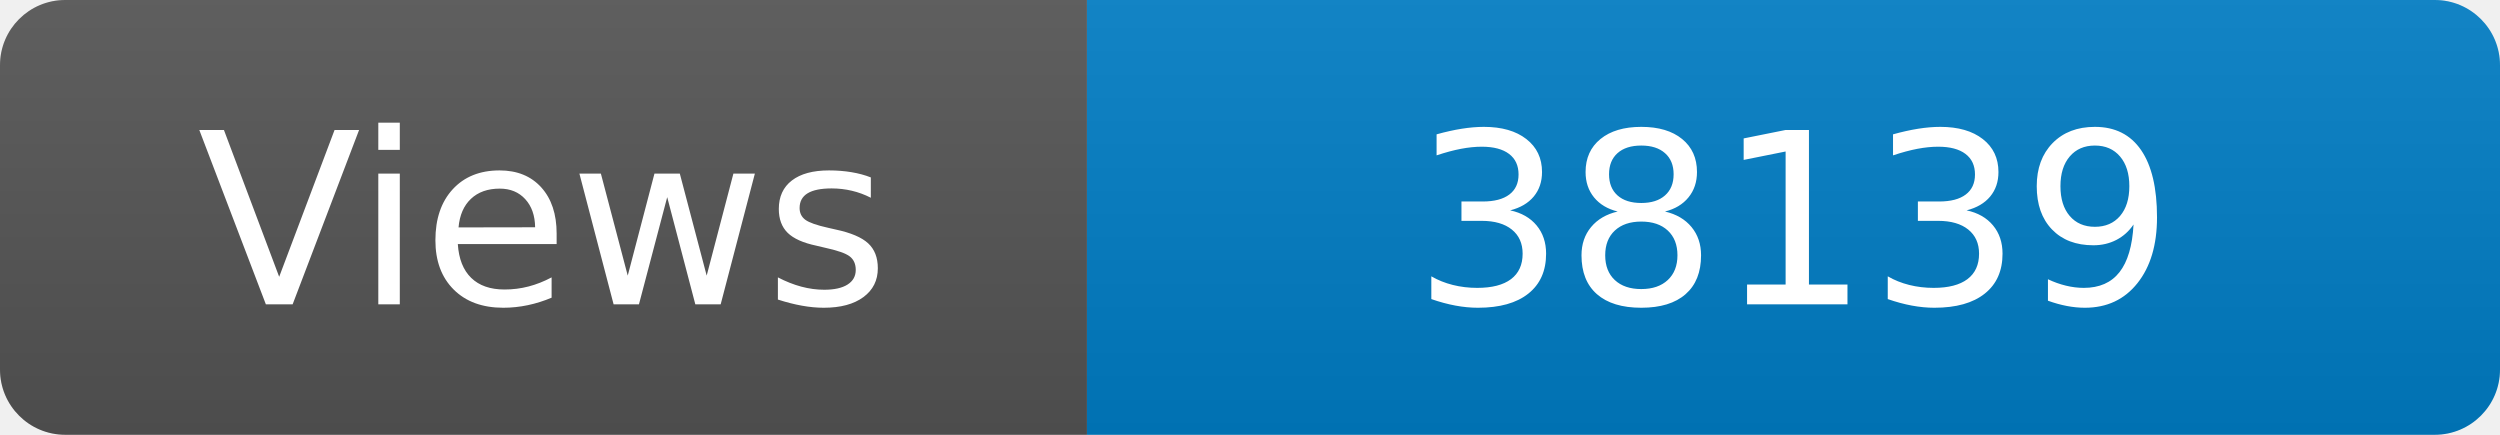
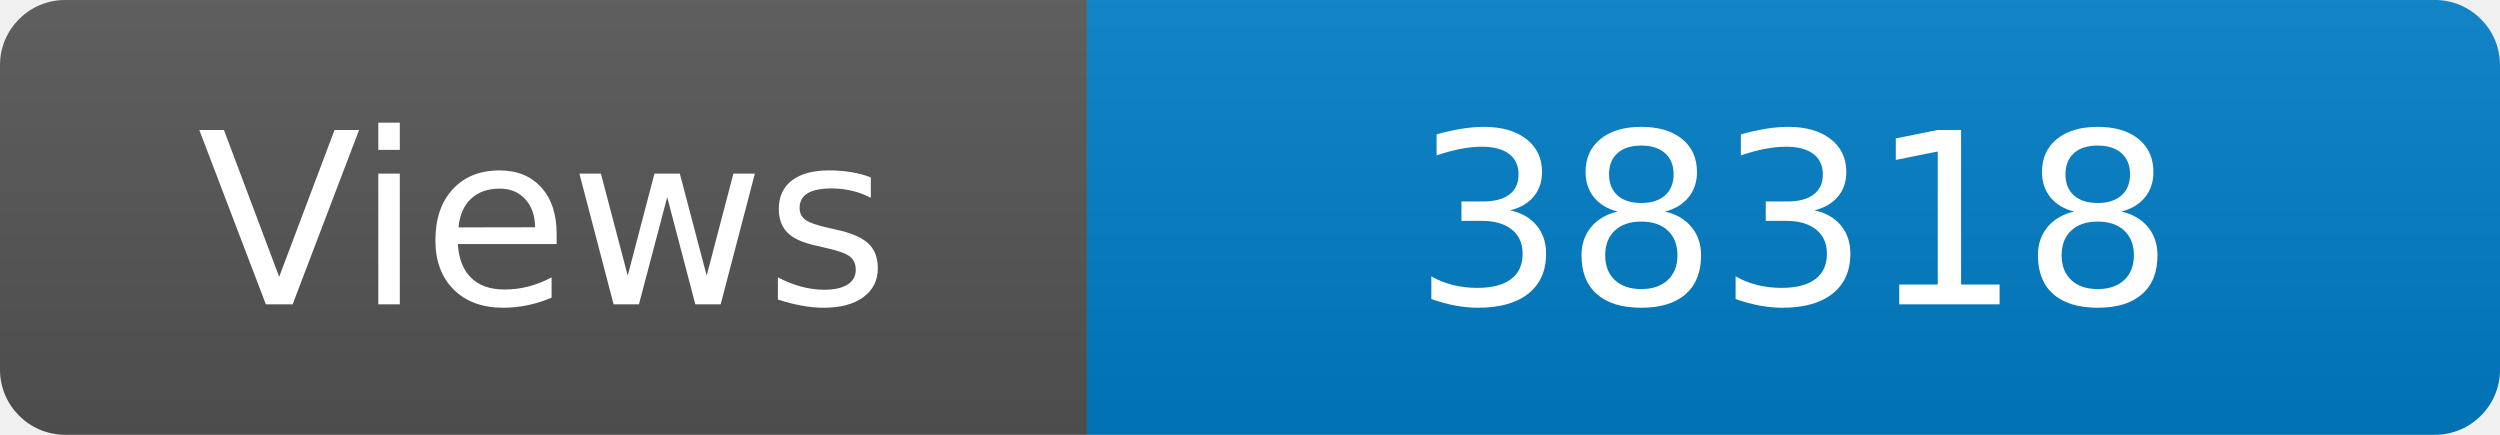
<svg xmlns="http://www.w3.org/2000/svg" width="115" height="20" role="img" aria-label="Maintained?: yes">
  <linearGradient id="s" x2="0" y2="100%">
    <stop offset="0" stop-color="#bbb" stop-opacity=".1" />
    <stop offset="1" stop-opacity=".1" />
  </linearGradient>
  <clipPath id="r">
    <rect width="115" height="20" rx="3" fill="#fff" />
  </clipPath>
  <g clip-path="url(#r)">
    <rect width="50" height="20" fill="#555" />
    <rect x="50" width="160" height="20" fill="#007ec6" />
    <rect width="115" height="20" fill="url(#s)" />
  </g>
  <g fill="#fff" text-anchor="middle" font-family="Verdana,Geneva,DejaVu Sans,sans-serif" font-size="110">
    <text x="250" y="140" transform="scale(.1)" fill="#fff">Views</text>
-     <text x="825" y="140" transform="scale(.1)" fill="#fff">38139</text>
+     <text x="825" y="140" transform="scale(.1)" fill="#fff">38318</text>
  </g>
</svg>
